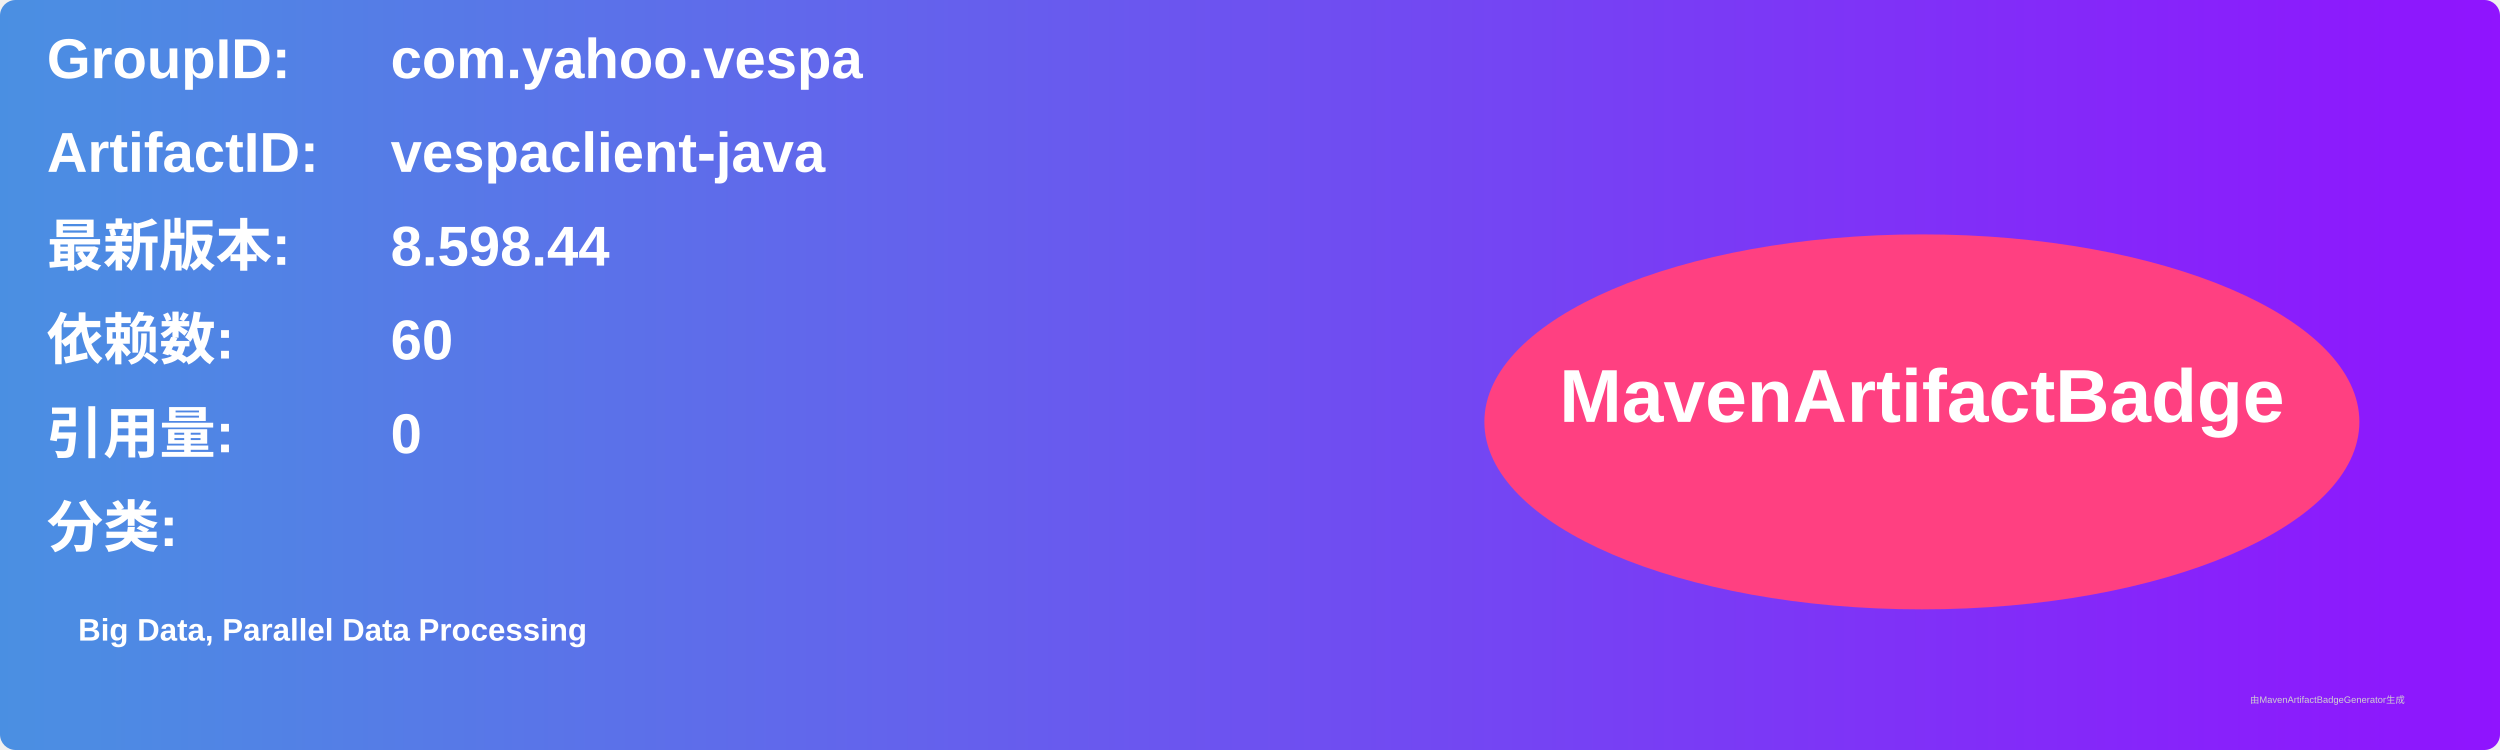
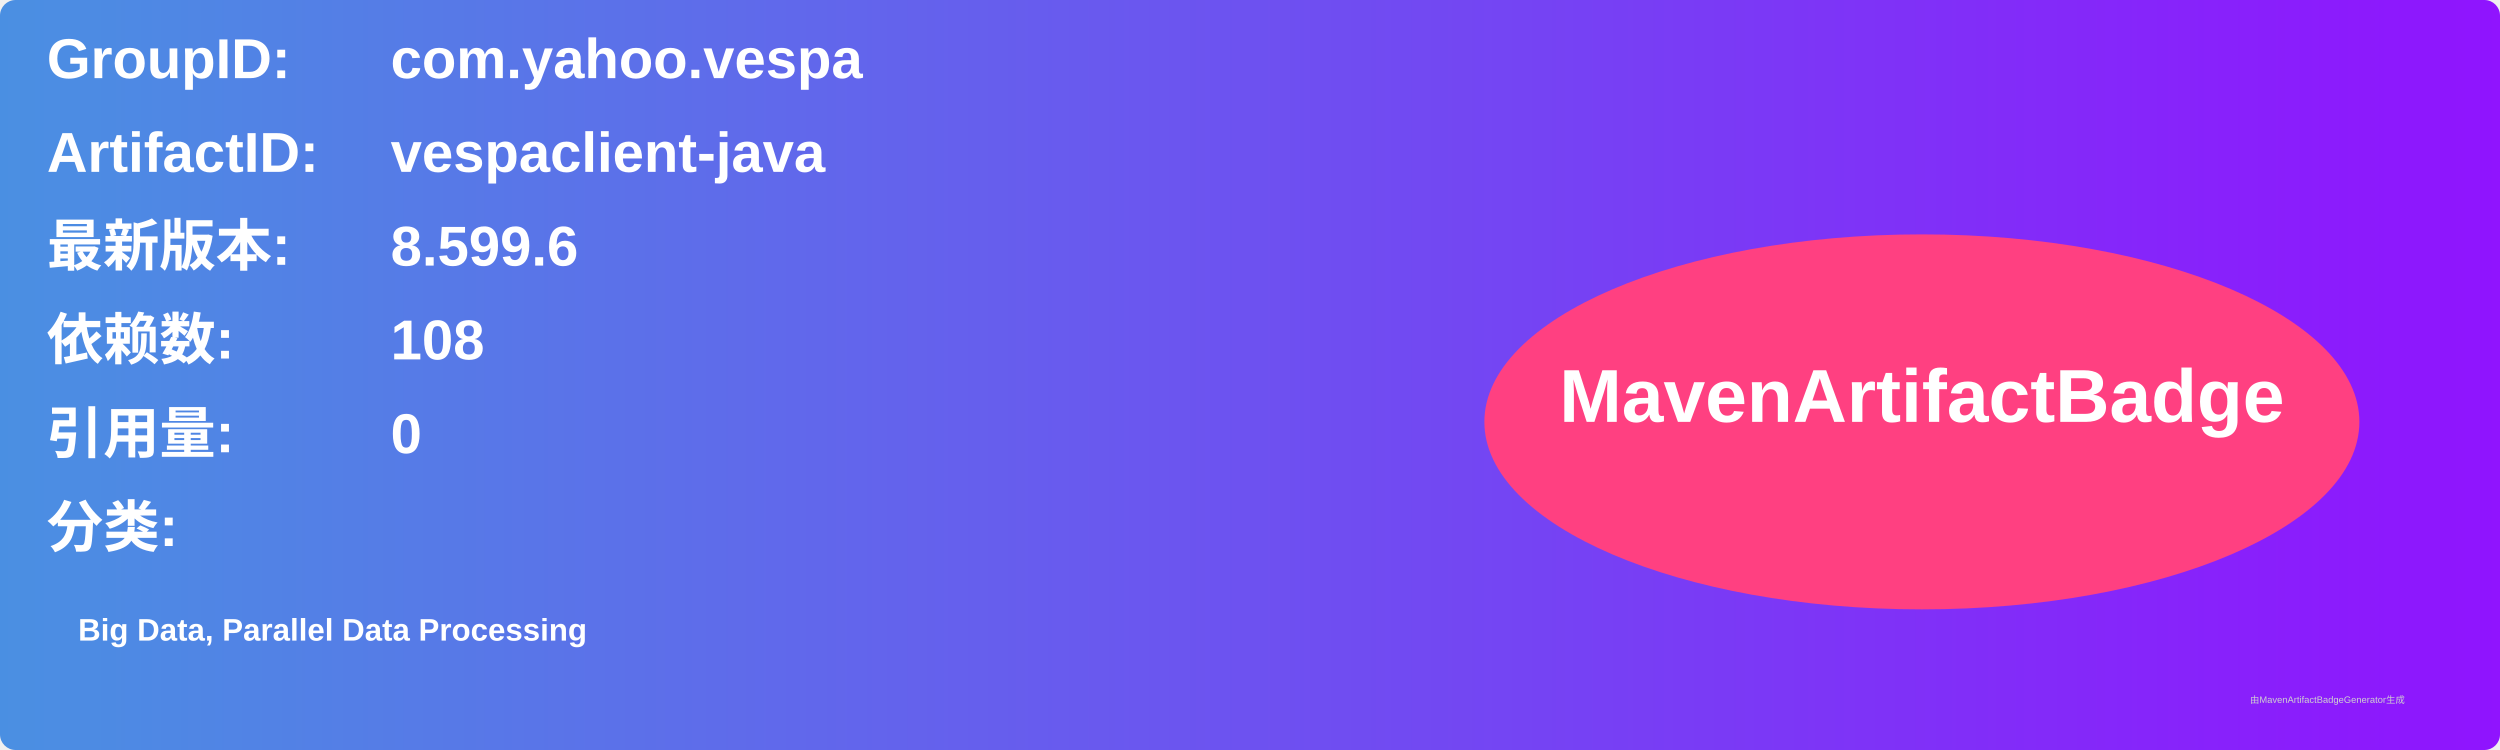
<svg xmlns="http://www.w3.org/2000/svg" width="800" height="240" viewBox="0 0 800 240">
  <linearGradient id="grad" x1="0%" y1="0%" x2="100%" y2="0%">
    <stop offset="0%" stop-color="#4a90e2" />
    <stop offset="100%" stop-color="#9013fe" />
  </linearGradient>
  <rect width="100%" height="100%" rx="5" ry="5" fill="url(#grad)" />
  <g transform="translate(15, 15)">
    <text x="0" y="10" font-family="Arial" font-size="18" fill="white" font-weight="bold" width="260">GroupID:</text>
    <text x="110" y="10" font-family="Arial" font-size="18" fill="white" font-weight="bold" width="460">com.yahoo.vespa</text>
    <text x="0" y="40" font-family="Arial" font-size="18" fill="white" font-weight="bold" width="260">ArtifactID:</text>
    <text x="110" y="40" font-family="Arial" font-size="18" fill="white" font-weight="bold" width="460">vespaclient-java</text>
    <text x="0" y="70" font-family="Arial" font-size="18" fill="white" font-weight="bold">最新版本:</text>
    <text x="110" y="70" font-family="Arial" font-size="18" fill="white" font-weight="bold">
-       <tspan font-weight="bold">8.598.44</tspan>
+       <tspan font-weight="bold">8.599.6</tspan>
    </text>
    <text x="0" y="100" font-family="Arial" font-size="18" fill="white" font-weight="bold">依赖数: </text>
    <text x="110" y="100" font-family="Arial" font-size="18" fill="white">
-       <tspan font-weight="bold">60</tspan>
+       <tspan font-weight="bold">108</tspan>
    </text>
    <text x="0" y="130" font-family="Arial" font-size="18" fill="white" font-weight="bold">引用量: </text>
    <text x="110" y="130" font-family="Arial" font-size="18" fill="white">
      <tspan font-weight="bold">0</tspan>
    </text>
    <text x="0" y="160" font-family="Arial" font-size="18" fill="white" font-weight="bold">分类:</text>
    <text x="10" y="190" font-family="Arial" font-size="10" fill="white">
      <tspan font-weight="bold">Big Data, Parallel Data Processing</tspan>
    </text>
    <ellipse cx="600" cy="120" rx="140" ry="60" fill="#ff4081" />
    <text x="600" y="120" text-anchor="middle" font-family="Arial" font-size="24" fill="white" font-weight="bold">MavenArtifactBadge</text>
  </g>
  <text x="720" y="225" font-family="Arial" font-size="3" fill="#d0d0d0">由MavenArtifactBadgeGenerator生成</text>
</svg>
